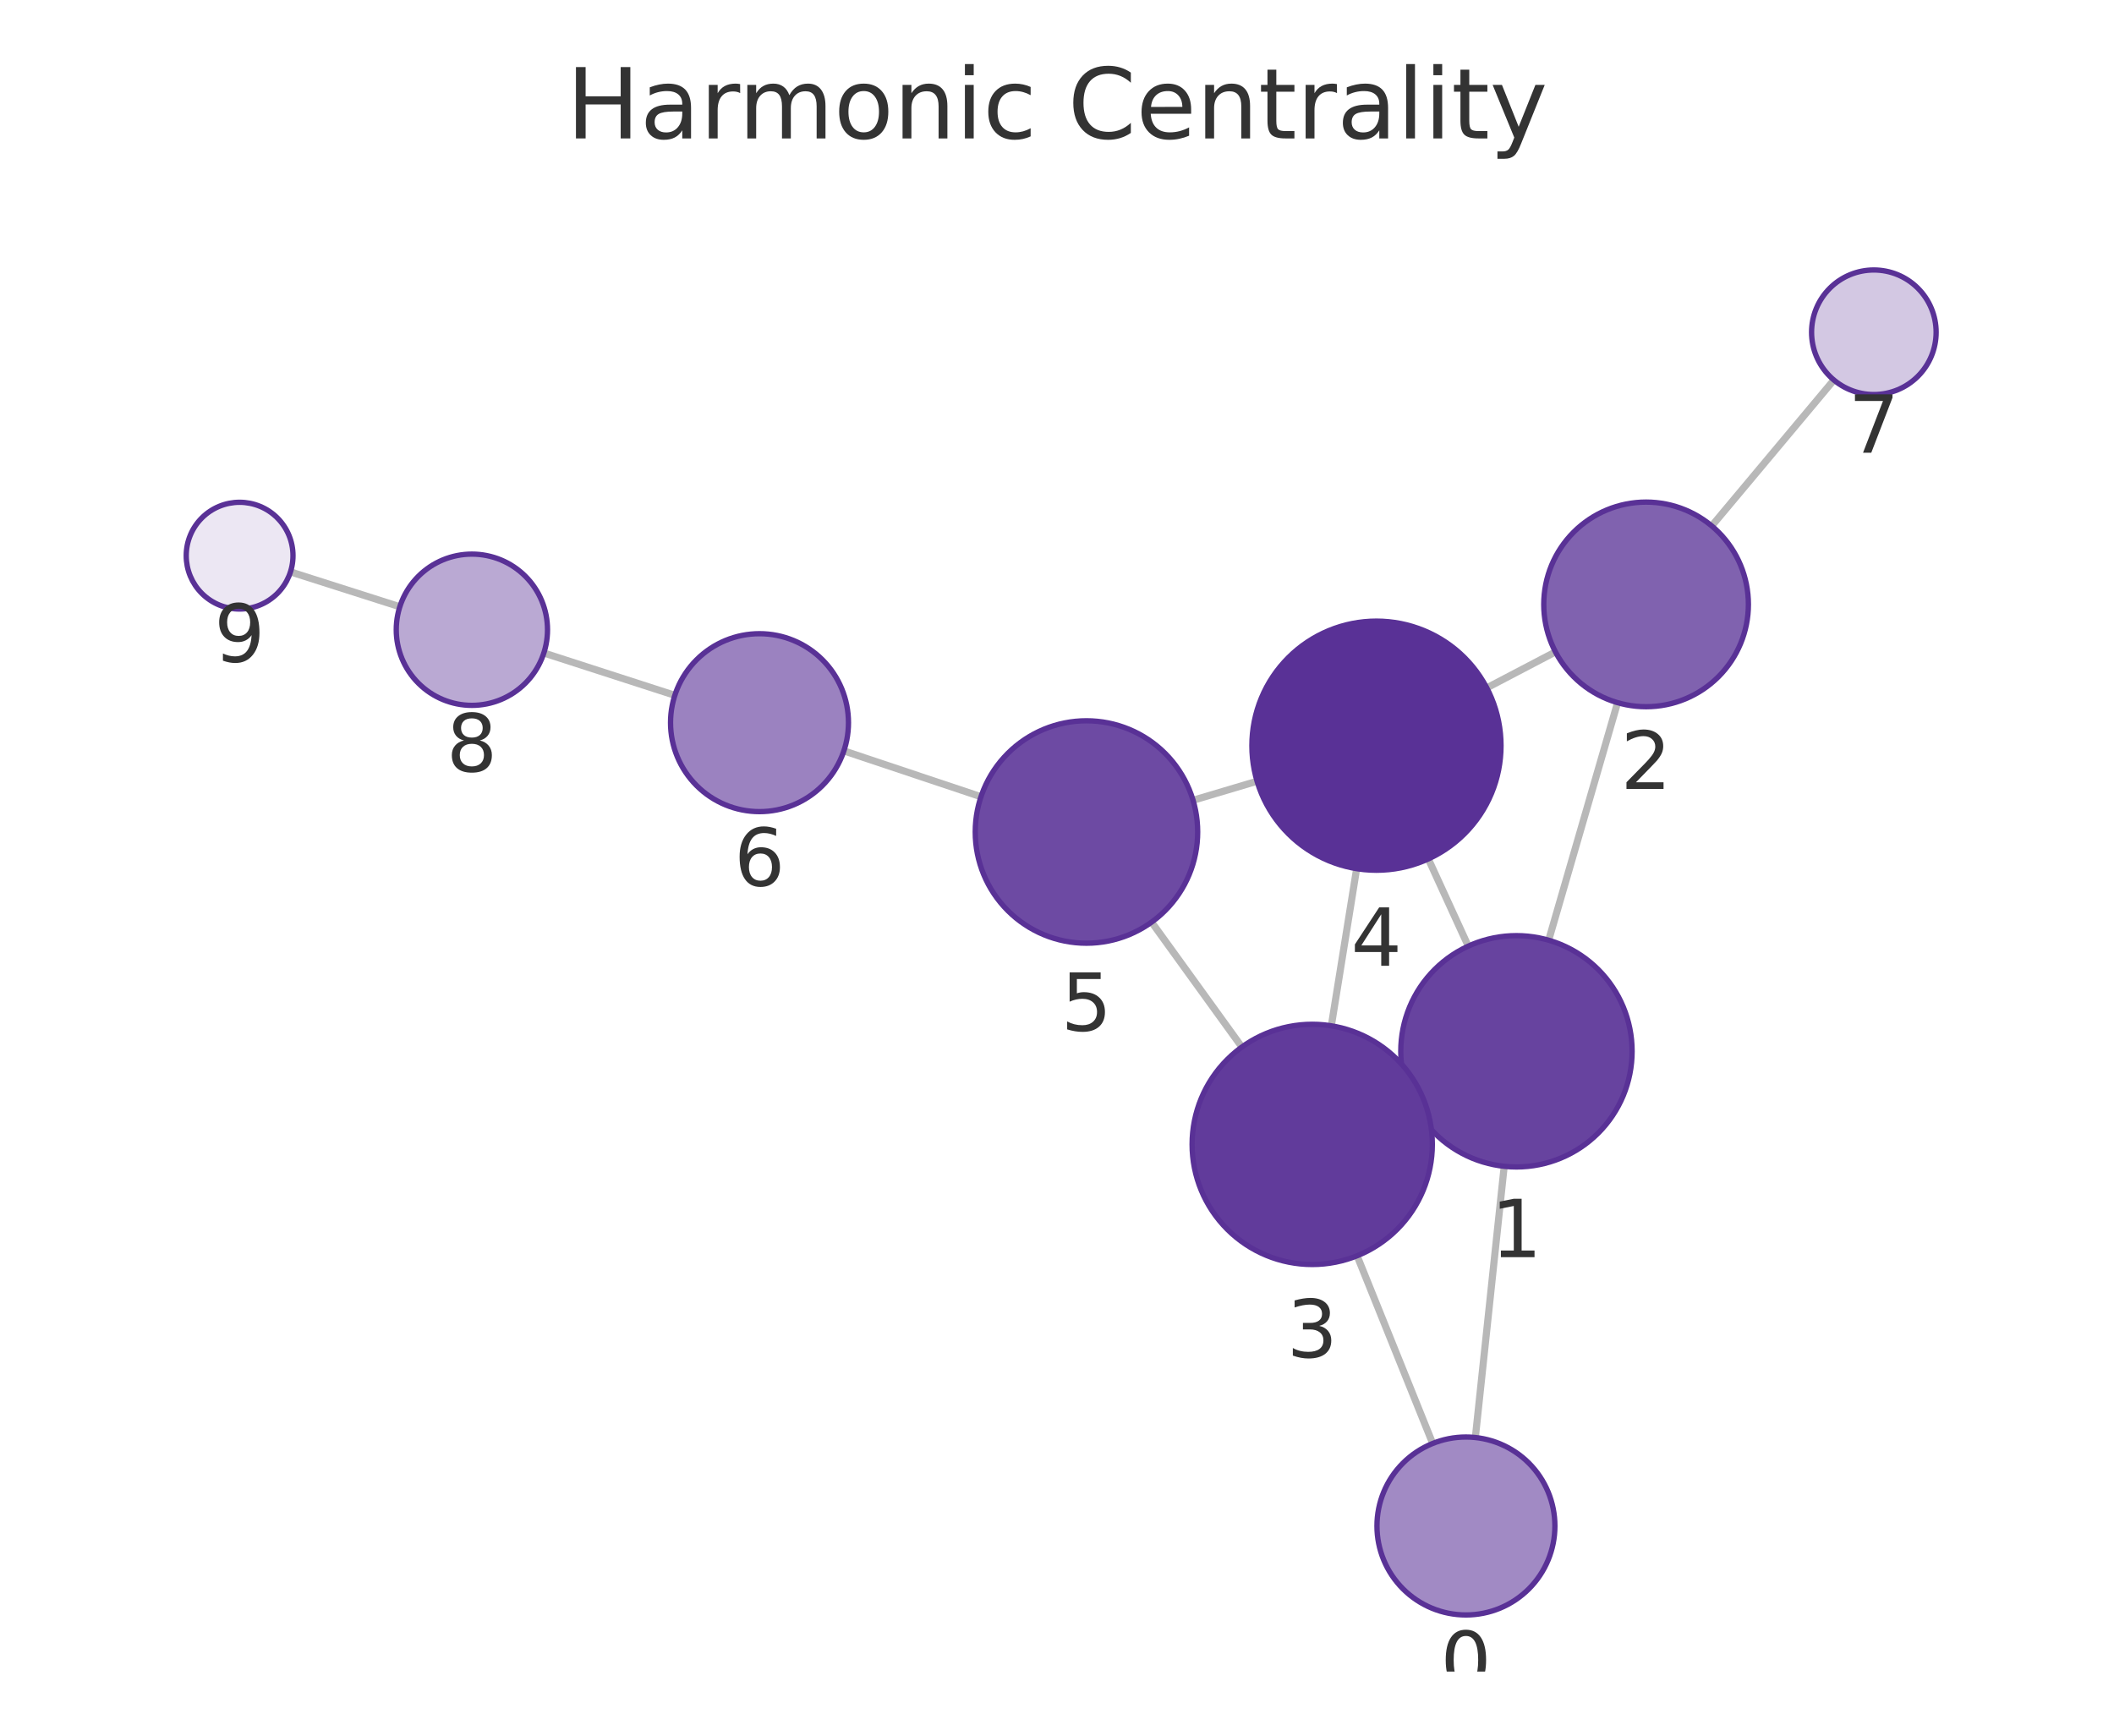
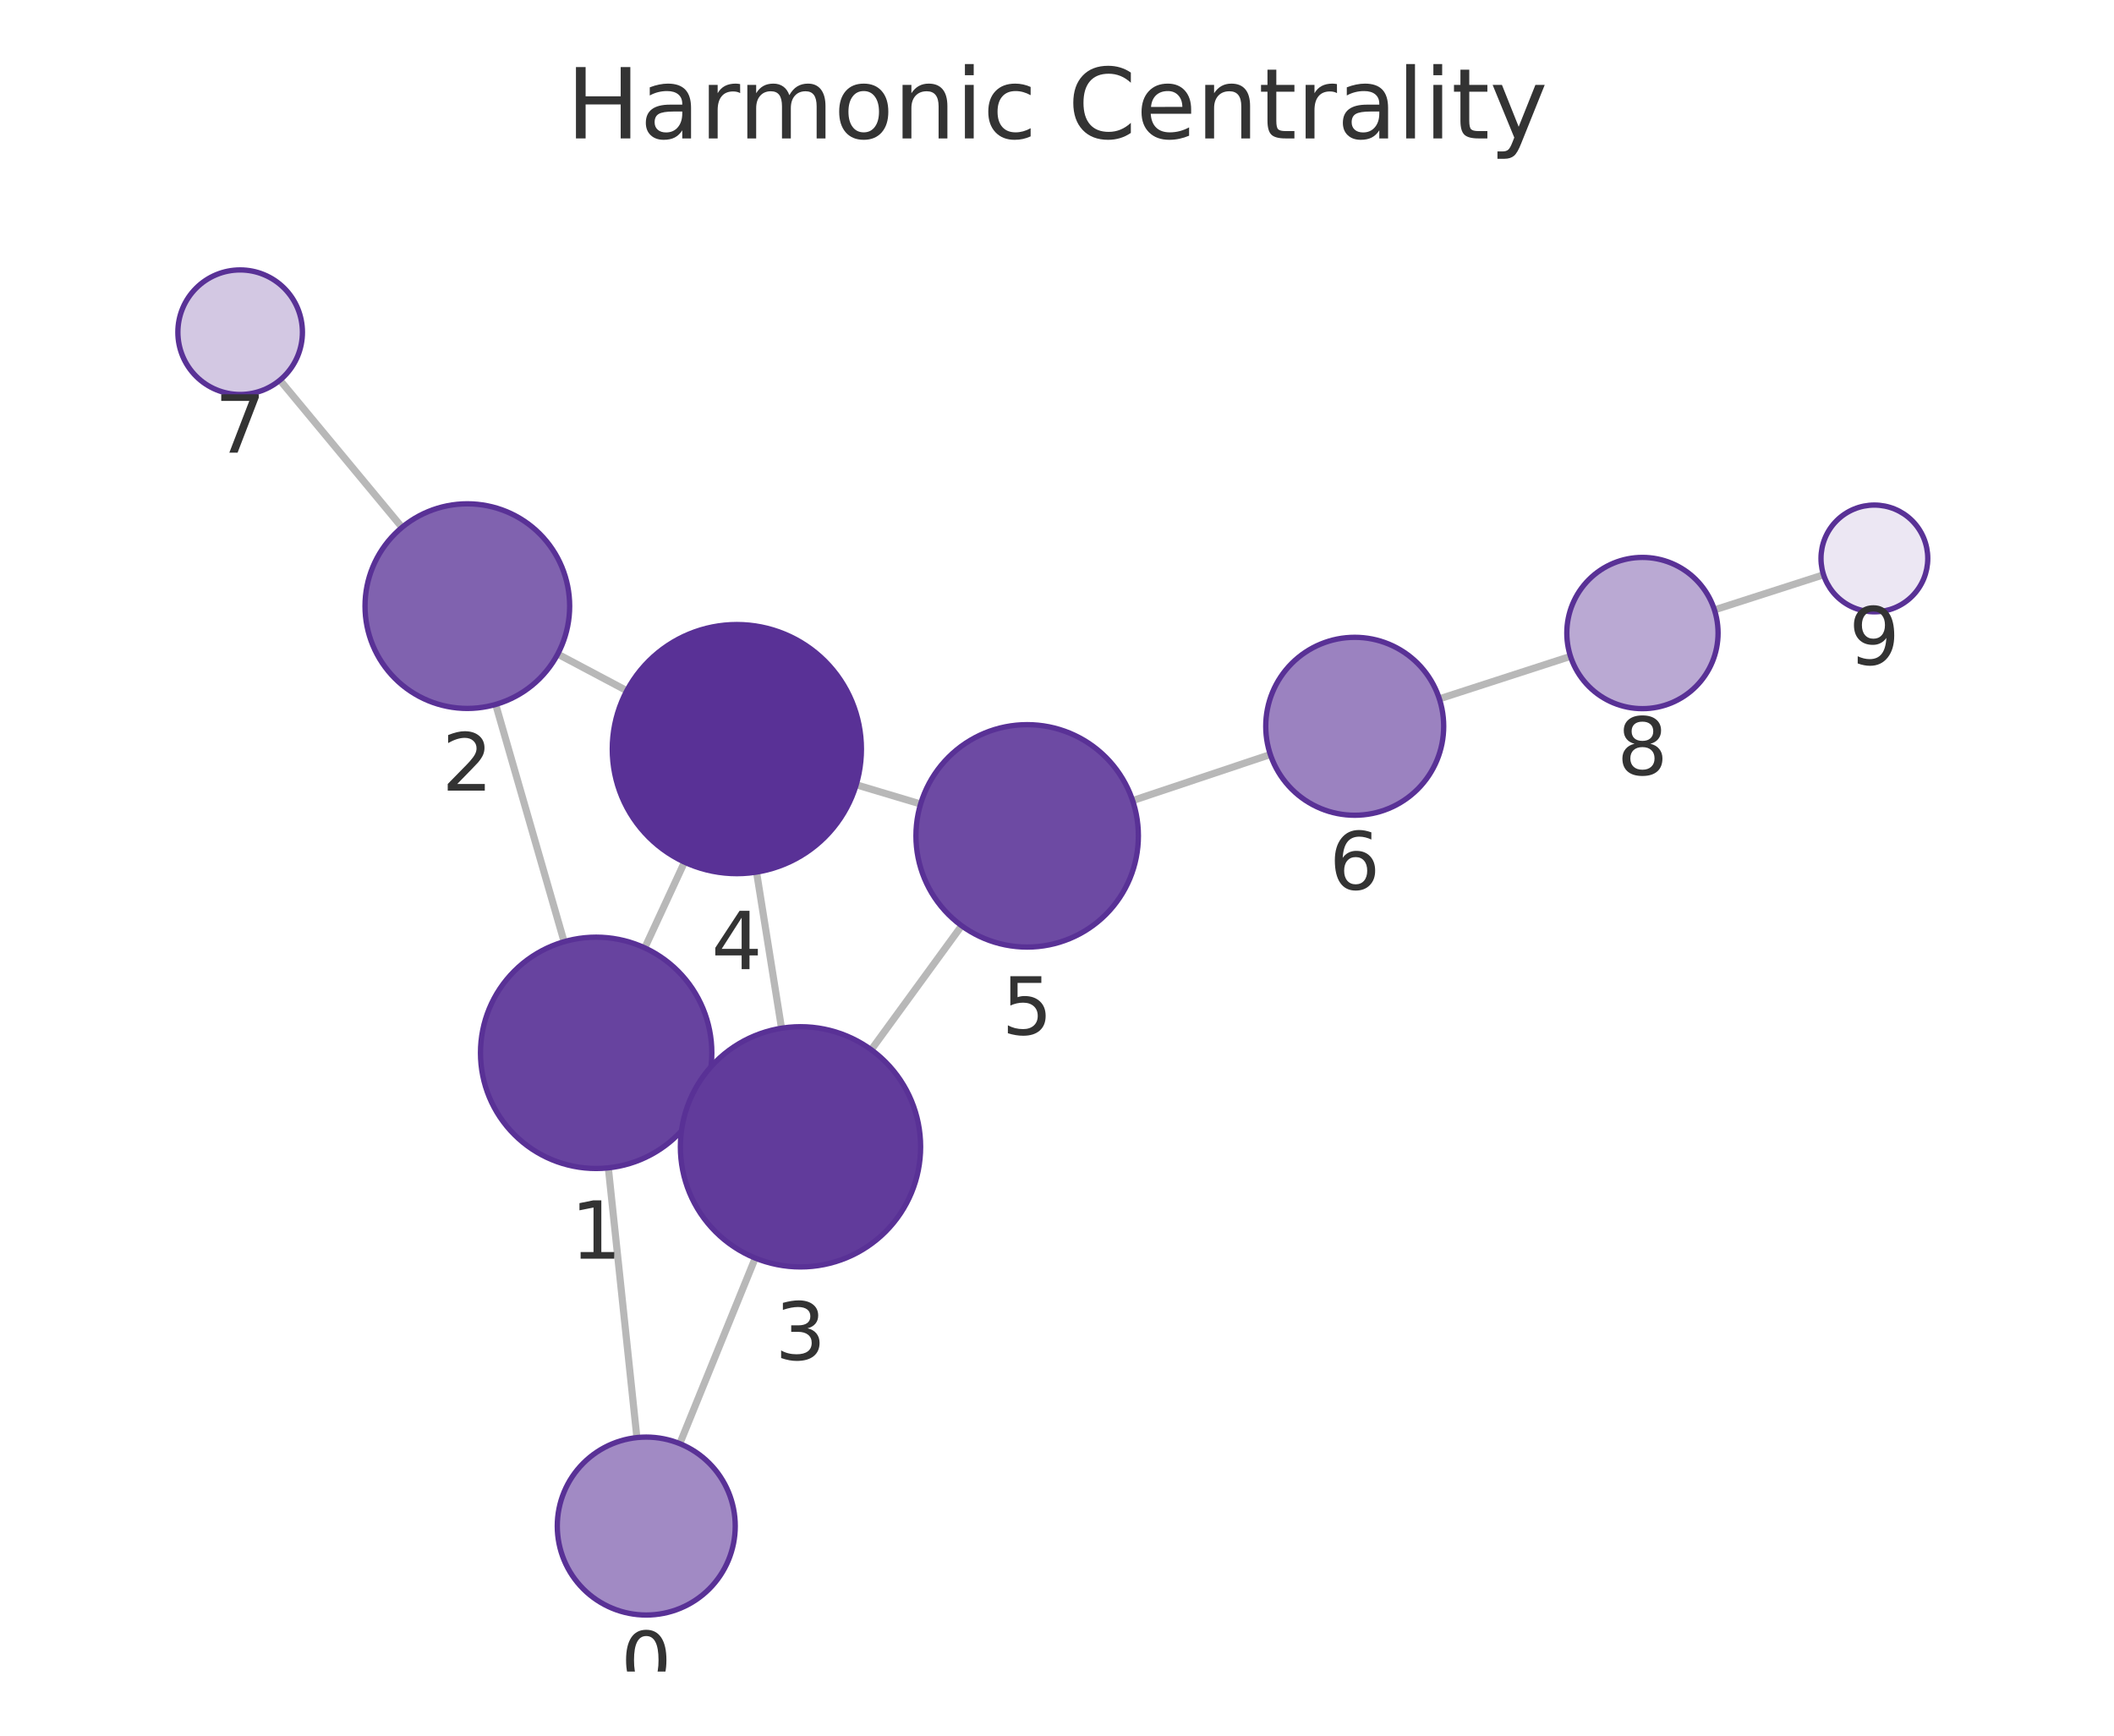
<svg xmlns="http://www.w3.org/2000/svg" xmlns:xlink="http://www.w3.org/1999/xlink" width="237.6pt" height="195.078pt" viewBox="0 0 237.6 195.078" version="1.1">
  <defs>
    <style type="text/css">*{stroke-linejoin: round; stroke-linecap: butt}</style>
  </defs>
  <g id="figure_1">
    <g id="patch_1">
      <path d="M 0 195.078  L 237.6 195.078  L 237.6 0  L 0 0  L 0 195.078  z " style="fill: none" />
    </g>
    <g id="axes_1">
      <g id="patch_2">
        <path d="M 7.2 187.878  L 230.4 187.878  L 230.4 21.558  L 7.2 21.558  L 7.2 187.878  z " style="fill: none" />
      </g>
      <g id="EdgeCollection_1">
-         <path d="M 165.819 161.569  L 169.062 131.087  " clip-path="url(#pbdf26b2126)" style="fill: #b8b8b8; stroke: #b8b8b8; stroke-width: 0.8" />
-         <path d="M 161.025 162.237  L 152.529 141.145  " clip-path="url(#pbdf26b2126)" style="fill: #b8b8b8; stroke: #b8b8b8; stroke-width: 0.8" />
-         <path d="M 174.06 105.675  L 181.805 78.977  " clip-path="url(#pbdf26b2126)" style="fill: #b8b8b8; stroke: #b8b8b8; stroke-width: 0.8" />
-         <path d="M 158.609 123.552  L 159.769 123.023  " clip-path="url(#pbdf26b2126)" style="fill: #b8b8b8; stroke: #b8b8b8; stroke-width: 0.8" />
-         <path d="M 165.024 106.341  L 160.534 96.539  " clip-path="url(#pbdf26b2126)" style="fill: #b8b8b8; stroke: #b8b8b8; stroke-width: 0.8" />
-         <path d="M 174.822 73.27  L 167.105 77.313  " clip-path="url(#pbdf26b2126)" style="fill: #b8b8b8; stroke: #b8b8b8; stroke-width: 0.8" />
-         <path d="M 192.39 59.113  L 206.116 42.712  " clip-path="url(#pbdf26b2126)" style="fill: #b8b8b8; stroke: #b8b8b8; stroke-width: 0.8" />
-         <path d="M 149.632 115.295  L 152.478 97.633  " clip-path="url(#pbdf26b2126)" style="fill: #b8b8b8; stroke: #b8b8b8; stroke-width: 0.8" />
-         <path d="M 139.578 117.681  L 129.433 103.643  " clip-path="url(#pbdf26b2126)" style="fill: #b8b8b8; stroke: #b8b8b8; stroke-width: 0.8" />
-         <path d="M 141.286 87.805  L 134.092 89.946  " clip-path="url(#pbdf26b2126)" style="fill: #b8b8b8; stroke: #b8b8b8; stroke-width: 0.8" />
-         <path d="M 110.256 89.548  L 94.847 84.396  " clip-path="url(#pbdf26b2126)" style="fill: #b8b8b8; stroke: #b8b8b8; stroke-width: 0.8" />
-         <path d="M 75.848 78.15  L 61.125 73.392  " clip-path="url(#pbdf26b2126)" style="fill: #b8b8b8; stroke: #b8b8b8; stroke-width: 0.8" />
-         <path d="M 44.938 68.196  L 32.647 64.277  " clip-path="url(#pbdf26b2126)" style="fill: #b8b8b8; stroke: #b8b8b8; stroke-width: 0.8" />
+         <path d="M 71.583 161.576  L 68.373 131.261  " clip-path="url(#pe290c3f640)" style="fill: #b8b8b8; stroke: #b8b8b8; stroke-width: 0.8" />
+         <path d="M 76.404 162.257  L 84.885 141.401  " clip-path="url(#pe290c3f640)" style="fill: #b8b8b8; stroke: #b8b8b8; stroke-width: 0.8" />
+         <path d="M 63.402 105.842  L 55.712 79.175  " clip-path="url(#pe290c3f640)" style="fill: #b8b8b8; stroke: #b8b8b8; stroke-width: 0.8" />
+         <path d="M 78.815 123.765  L 77.706 123.255  " clip-path="url(#pe290c3f640)" style="fill: #b8b8b8; stroke: #b8b8b8; stroke-width: 0.8" />
+         <path d="M 72.468 106.537  L 76.933 96.897  " clip-path="url(#pe290c3f640)" style="fill: #b8b8b8; stroke: #b8b8b8; stroke-width: 0.8" />
+         <path d="M 62.685 73.514  L 70.45 77.633  " clip-path="url(#pe290c3f640)" style="fill: #b8b8b8; stroke: #b8b8b8; stroke-width: 0.8" />
+         <path d="M 45.184 59.273  L 31.46 42.726  " clip-path="url(#pe290c3f640)" style="fill: #b8b8b8; stroke: #b8b8b8; stroke-width: 0.8" />
+         <path d="M 87.838 115.565  L 85.03 98.018  " clip-path="url(#pe290c3f640)" style="fill: #b8b8b8; stroke: #b8b8b8; stroke-width: 0.8" />
+         <path d="M 97.923 117.986  L 108.083 104.048  " clip-path="url(#pe290c3f640)" style="fill: #b8b8b8; stroke: #b8b8b8; stroke-width: 0.8" />
+         <path d="M 96.231 88.203  L 103.47 90.367  " clip-path="url(#pe290c3f640)" style="fill: #b8b8b8; stroke: #b8b8b8; stroke-width: 0.8" />
+         <path d="M 127.301 89.981  L 142.778 84.803  " clip-path="url(#pe290c3f640)" style="fill: #b8b8b8; stroke: #b8b8b8; stroke-width: 0.8" />
+         <path d="M 161.774 78.547  L 176.514 73.771  " clip-path="url(#pe290c3f640)" style="fill: #b8b8b8; stroke: #b8b8b8; stroke-width: 0.8" />
+         <path d="M 192.692 68.548  L 204.957 64.603  " clip-path="url(#pe290c3f640)" style="fill: #b8b8b8; stroke: #b8b8b8; stroke-width: 0.8" />
      </g>
      <g id="VertexCollection_1">
-         <path d="M 164.761 181.513  C 167.413 181.513 169.957 180.46 171.832 178.584  C 173.708 176.709 174.761 174.165 174.761 171.513  C 174.761 168.861 173.708 166.317 171.832 164.442  C 169.957 162.567 167.413 161.513 164.761 161.513  C 162.109 161.513 159.566 162.567 157.69 164.442  C 155.815 166.317 154.761 168.861 154.761 171.513  C 154.761 174.165 155.815 176.709 157.69 178.584  C 159.566 180.46 162.109 181.513 164.761 181.513  z " clip-path="url(#pbdf26b2126)" style="fill: #a18ac4; stroke: #593196; stroke-width: 0.6" />
-         <path d="M 170.438 131.16  C 173.885 131.16 177.192 129.79 179.63 127.352  C 182.068 124.914 183.438 121.607 183.438 118.16  C 183.438 114.712 182.068 111.405 179.63 108.967  C 177.192 106.53 173.885 105.16 170.438 105.16  C 166.99 105.16 163.683 106.53 161.245 108.967  C 158.807 111.405 157.438 114.712 157.438 118.16  C 157.438 121.607 158.807 124.914 161.245 127.352  C 163.683 129.79 166.99 131.16 170.438 131.16  z " clip-path="url(#pbdf26b2126)" style="fill: #67439f; stroke: #593196; stroke-width: 0.6" />
-         <path d="M 185.009 79.432  C 188.059 79.432 190.984 78.22 193.14 76.064  C 195.297 73.907 196.509 70.982 196.509 67.932  C 196.509 64.882 195.297 61.957 193.14 59.8  C 190.984 57.644 188.059 56.432 185.009 56.432  C 181.959 56.432 179.034 57.644 176.877 59.8  C 174.72 61.957 173.509 64.882 173.509 67.932  C 173.509 70.982 174.72 73.907 176.877 76.064  C 179.034 78.22 181.959 79.432 185.009 79.432  z " clip-path="url(#pbdf26b2126)" style="fill: #8062af; stroke: #593196; stroke-width: 0.6" />
-         <path d="M 147.485 142.123  C 151.065 142.123 154.499 140.7 157.031 138.169  C 159.563 135.637 160.985 132.203 160.985 128.623  C 160.985 125.042 159.563 121.608 157.031 119.077  C 154.499 116.545 151.065 115.123 147.485 115.123  C 143.905 115.123 140.471 116.545 137.939 119.077  C 135.407 121.608 133.985 125.042 133.985 128.623  C 133.985 132.203 135.407 135.637 137.939 138.169  C 140.471 140.7 143.905 142.123 147.485 142.123  z " clip-path="url(#pbdf26b2126)" style="fill: #613b9b; stroke: #593196; stroke-width: 0.6" />
-         <path d="M 154.704 97.811  C 158.417 97.811 161.978 96.336 164.604 93.71  C 167.229 91.085 168.704 87.524 168.704 83.811  C 168.704 80.098 167.229 76.537 164.604 73.911  C 161.978 71.286 158.417 69.811 154.704 69.811  C 150.991 69.811 147.43 71.286 144.805 73.911  C 142.179 76.537 140.704 80.098 140.704 83.811  C 140.704 87.524 142.179 91.085 144.805 93.71  C 147.43 96.336 150.991 97.811 154.704 97.811  z " clip-path="url(#pbdf26b2126)" style="fill: #593196; stroke: #593196; stroke-width: 0.6" />
-         <path d="M 122.111 106.012  C 125.426 106.012 128.606 104.695 130.95 102.351  C 133.294 100.007 134.611 96.827 134.611 93.512  C 134.611 90.197 133.294 87.017 130.95 84.673  C 128.606 82.329 125.426 81.012 122.111 81.012  C 118.796 81.012 115.616 82.329 113.272 84.673  C 110.928 87.017 109.611 90.197 109.611 93.512  C 109.611 96.827 110.928 100.007 113.272 102.351  C 115.616 104.695 118.796 106.012 122.111 106.012  z " clip-path="url(#pbdf26b2126)" style="fill: #6d4aa3; stroke: #593196; stroke-width: 0.6" />
-         <path d="M 85.363 91.224  C 88.015 91.224 90.559 90.171 92.434 88.296  C 94.309 86.42 95.363 83.876 95.363 81.224  C 95.363 78.572 94.309 76.029 92.434 74.153  C 90.559 72.278 88.015 71.224 85.363 71.224  C 82.711 71.224 80.167 72.278 78.292 74.153  C 76.417 76.029 75.363 78.572 75.363 81.224  C 75.363 83.876 76.417 86.42 78.292 88.296  C 80.167 90.171 82.711 91.224 85.363 91.224  z " clip-path="url(#pbdf26b2126)" style="fill: #9b82c0; stroke: #593196; stroke-width: 0.6" />
-         <path d="M 210.609 44.344  C 212.466 44.344 214.246 43.606 215.559 42.293  C 216.872 40.981 217.609 39.2 217.609 37.344  C 217.609 35.487 216.872 33.707 215.559 32.394  C 214.246 31.081 212.466 30.344 210.609 30.344  C 208.753 30.344 206.972 31.081 205.659 32.394  C 204.347 33.707 203.609 35.487 203.609 37.344  C 203.609 39.2 204.347 40.981 205.659 42.293  C 206.972 43.606 208.753 44.344 210.609 44.344  z " clip-path="url(#pbdf26b2126)" style="fill: #d3c8e3; stroke: #593196; stroke-width: 0.6" />
-         <path d="M 53.036 79.279  C 55.291 79.279 57.453 78.383 59.047 76.789  C 60.641 75.195 61.536 73.033 61.536 70.779  C 61.536 68.524 60.641 66.362 59.047 64.768  C 57.453 63.174 55.291 62.279 53.036 62.279  C 50.782 62.279 48.62 63.174 47.026 64.768  C 45.432 66.362 44.536 68.524 44.536 70.779  C 44.536 73.033 45.432 75.195 47.026 76.789  C 48.62 78.383 50.782 79.279 53.036 79.279  z " clip-path="url(#pbdf26b2126)" style="fill: #baa9d3; stroke: #593196; stroke-width: 0.6" />
-         <path d="M 26.931 68.454  C 28.522 68.454 30.048 67.822 31.173 66.697  C 32.298 65.572 32.931 64.046 32.931 62.454  C 32.931 60.863 32.298 59.337 31.173 58.212  C 30.048 57.086 28.522 56.454 26.931 56.454  C 25.339 56.454 23.813 57.086 22.688 58.212  C 21.563 59.337 20.931 60.863 20.931 62.454  C 20.931 64.046 21.563 65.572 22.688 66.697  C 23.813 67.822 25.339 68.454 26.931 68.454  z " clip-path="url(#pbdf26b2126)" style="fill: #ece7f3; stroke: #593196; stroke-width: 0.6" />
+         <path d="M 72.636 181.521  C 75.288 181.521 77.832 180.467 79.708 178.592  C 81.583 176.716 82.636 174.173 82.636 171.521  C 82.636 168.869 81.583 166.325 79.708 164.45  C 77.832 162.574 75.288 161.521 72.636 161.521  C 69.984 161.521 67.441 162.574 65.565 164.45  C 63.69 166.325 62.636 168.869 62.636 171.521  C 62.636 174.173 63.69 176.716 65.565 178.592  C 67.441 180.467 69.984 181.521 72.636 181.521  z " clip-path="url(#pe290c3f640)" style="fill: #a18ac4; stroke: #593196; stroke-width: 0.6" />
+         <path d="M 67.004 131.333  C 70.452 131.333 73.759 129.963 76.196 127.525  C 78.634 125.088 80.004 121.781 80.004 118.333  C 80.004 114.885 78.634 111.579 76.196 109.141  C 73.759 106.703 70.452 105.333 67.004 105.333  C 63.556 105.333 60.25 106.703 57.812 109.141  C 55.374 111.579 54.004 114.885 54.004 118.333  C 54.004 121.781 55.374 125.088 57.812 127.525  C 60.25 129.963 63.556 131.333 67.004 131.333  z " clip-path="url(#pe290c3f640)" style="fill: #67439f; stroke: #593196; stroke-width: 0.6" />
+         <path d="M 52.526 79.625  C 55.576 79.625 58.501 78.413 60.657 76.257  C 62.814 74.1 64.026 71.175 64.026 68.125  C 64.026 65.075 62.814 62.15 60.657 59.993  C 58.501 57.837 55.576 56.625 52.526 56.625  C 49.476 56.625 46.551 57.837 44.394 59.993  C 42.237 62.15 41.026 65.075 41.026 68.125  C 41.026 71.175 42.237 74.1 44.394 76.257  C 46.551 78.413 49.476 79.625 52.526 79.625  z " clip-path="url(#pe290c3f640)" style="fill: #8062af; stroke: #593196; stroke-width: 0.6" />
+         <path d="M 89.971 142.396  C 93.551 142.396 96.986 140.973 99.517 138.442  C 102.049 135.91 103.471 132.476 103.471 128.896  C 103.471 125.316 102.049 121.881 99.517 119.35  C 96.986 116.818 93.551 115.396 89.971 115.396  C 86.391 115.396 82.957 116.818 80.425 119.35  C 77.894 121.881 76.471 125.316 76.471 128.896  C 76.471 132.476 77.894 135.91 80.425 138.442  C 82.957 140.973 86.391 142.396 89.971 142.396  z " clip-path="url(#pe290c3f640)" style="fill: #613b9b; stroke: #593196; stroke-width: 0.6" />
+         <path d="M 82.817 98.194  C 86.53 98.194 90.091 96.719 92.717 94.093  C 95.342 91.468 96.817 87.907 96.817 84.194  C 96.817 80.481 95.342 76.92 92.717 74.294  C 90.091 71.669 86.53 70.194 82.817 70.194  C 79.105 70.194 75.543 71.669 72.918 74.294  C 70.293 76.92 68.817 80.481 68.817 84.194  C 68.817 87.907 70.293 91.468 72.918 94.093  C 75.543 96.719 79.105 98.194 82.817 98.194  z " clip-path="url(#pe290c3f640)" style="fill: #593196; stroke: #593196; stroke-width: 0.6" />
+         <path d="M 115.447 106.447  C 118.762 106.447 121.941 105.13 124.285 102.786  C 126.63 100.442 127.947 97.262 127.947 93.947  C 127.947 90.632 126.63 87.452 124.285 85.108  C 121.941 82.764 118.762 81.447 115.447 81.447  C 112.132 81.447 108.952 82.764 106.608 85.108  C 104.264 87.452 102.947 90.632 102.947 93.947  C 102.947 97.262 104.264 100.442 106.608 102.786  C 108.952 105.13 112.132 106.447 115.447 106.447  z " clip-path="url(#pe290c3f640)" style="fill: #6d4aa3; stroke: #593196; stroke-width: 0.6" />
+         <path d="M 152.262 91.63  C 154.914 91.63 157.457 90.577 159.333 88.701  C 161.208 86.826 162.262 84.282 162.262 81.63  C 162.262 78.978 161.208 76.434 159.333 74.559  C 157.457 72.684 154.914 71.63 152.262 71.63  C 149.61 71.63 147.066 72.684 145.19 74.559  C 143.315 76.434 142.262 78.978 142.262 81.63  C 142.262 84.282 143.315 86.826 145.19 88.701  C 147.066 90.577 149.61 91.63 152.262 91.63  z " clip-path="url(#pe290c3f640)" style="fill: #9b82c0; stroke: #593196; stroke-width: 0.6" />
+         <path d="M 26.991 44.338  C 28.848 44.338 30.628 43.601 31.941 42.288  C 33.254 40.976 33.991 39.195 33.991 37.338  C 33.991 35.482 33.254 33.701 31.941 32.389  C 30.628 31.076 28.848 30.338 26.991 30.338  C 25.135 30.338 23.354 31.076 22.042 32.389  C 20.729 33.701 19.991 35.482 19.991 37.338  C 19.991 39.195 20.729 40.976 22.042 42.288  C 23.354 43.601 25.135 44.338 26.991 44.338  z " clip-path="url(#pe290c3f640)" style="fill: #d3c8e3; stroke: #593196; stroke-width: 0.6" />
+         <path d="M 184.6 79.65  C 186.854 79.65 189.016 78.755 190.61 77.161  C 192.204 75.567 193.1 73.405 193.1 71.15  C 193.1 68.896 192.204 66.734 190.61 65.14  C 189.016 63.546 186.854 62.65 184.6 62.65  C 182.346 62.65 180.183 63.546 178.589 65.14  C 176.995 66.734 176.1 68.896 176.1 71.15  C 176.1 73.405 176.995 75.567 178.589 77.161  C 180.183 78.755 182.346 79.65 184.6 79.65  z " clip-path="url(#pe290c3f640)" style="fill: #baa9d3; stroke: #593196; stroke-width: 0.6" />
+         <path d="M 210.669 68.766  C 212.26 68.766 213.787 68.134 214.912 67.009  C 216.037 65.884 216.669 64.357 216.669 62.766  C 216.669 61.175 216.037 59.649 214.912 58.523  C 213.787 57.398 212.26 56.766 210.669 56.766  C 209.078 56.766 207.552 57.398 206.426 58.523  C 205.301 59.649 204.669 61.175 204.669 62.766  C 204.669 64.357 205.301 65.884 206.426 67.009  C 207.552 68.134 209.078 68.766 210.669 68.766  z " clip-path="url(#pe290c3f640)" style="fill: #ece7f3; stroke: #593196; stroke-width: 0.6" />
      </g>
      <g id="text_1">
-         <g clip-path="url(#pbdf26b2126)">
-           <g style="fill: #333333" transform="translate(161.8983 189.8512) scale(0.09 -0.09)">
+         <g clip-path="url(#pe290c3f640)">
+           <g style="fill: #333333" transform="translate(69.77332 189.8585) scale(0.09 -0.09)">
            <defs>
              <path id="DejaVuSans-13" d="M 2034 4250  Q 1547 4250 1301 3770  Q 1056 3291 1056 2328  Q 1056 1369 1301 889  Q 1547 409 2034 409  Q 2525 409 2770 889  Q 3016 1369 3016 2328  Q 3016 3291 2770 3770  Q 2525 4250 2034 4250  z M 2034 4750  Q 2819 4750 3233 4129  Q 3647 3509 3647 2328  Q 3647 1150 3233 529  Q 2819 -91 2034 -91  Q 1250 -91 836 529  Q 422 1150 422 2328  Q 422 3509 836 4129  Q 1250 4750 2034 4750  z " transform="scale(0.015625)" />
            </defs>
            <use xlink:href="#DejaVuSans-13" />
          </g>
        </g>
      </g>
      <g id="text_2">
-         <g clip-path="url(#pbdf26b2126)">
-           <g style="fill: #333333" transform="translate(167.5746 141.2976) scale(0.09 -0.09)">
+         <g clip-path="url(#pe290c3f640)">
+           <g style="fill: #333333" transform="translate(64.14096 141.4709) scale(0.09 -0.09)">
            <defs>
              <path id="DejaVuSans-14" d="M 794 531  L 1825 531  L 1825 4091  L 703 3866  L 703 4441  L 1819 4666  L 2450 4666  L 2450 531  L 3481 531  L 3481 0  L 794 0  L 794 531  z " transform="scale(0.015625)" />
            </defs>
            <use xlink:href="#DejaVuSans-14" />
          </g>
        </g>
      </g>
      <g id="text_3">
-         <g clip-path="url(#pbdf26b2126)">
-           <g style="fill: #333333" transform="translate(182.1456 88.66999) scale(0.09 -0.09)">
+         <g clip-path="url(#pe290c3f640)">
+           <g style="fill: #333333" transform="translate(49.66262 88.86278) scale(0.09 -0.09)">
            <defs>
              <path id="DejaVuSans-15" d="M 1228 531  L 3431 531  L 3431 0  L 469 0  L 469 531  Q 828 903 1448 1529  Q 2069 2156 2228 2338  Q 2531 2678 2651 2914  Q 2772 3150 2772 3378  Q 2772 3750 2511 3984  Q 2250 4219 1831 4219  Q 1534 4219 1204 4116  Q 875 4013 500 3803  L 500 4441  Q 881 4594 1212 4672  Q 1544 4750 1819 4750  Q 2544 4750 2975 4387  Q 3406 4025 3406 3419  Q 3406 3131 3298 2873  Q 3191 2616 2906 2266  Q 2828 2175 2409 1742  Q 1991 1309 1228 531  z " transform="scale(0.015625)" />
            </defs>
            <use xlink:href="#DejaVuSans-15" />
          </g>
        </g>
      </g>
      <g id="text_4">
-         <g clip-path="url(#pbdf26b2126)">
-           <g style="fill: #333333" transform="translate(144.6218 152.5606) scale(0.09 -0.09)">
+         <g clip-path="url(#pe290c3f640)">
+           <g style="fill: #333333" transform="translate(87.10805 152.8336) scale(0.09 -0.09)">
            <defs>
              <path id="DejaVuSans-16" d="M 2597 2516  Q 3050 2419 3304 2112  Q 3559 1806 3559 1356  Q 3559 666 3084 287  Q 2609 -91 1734 -91  Q 1441 -91 1130 -33  Q 819 25 488 141  L 488 750  Q 750 597 1062 519  Q 1375 441 1716 441  Q 2309 441 2620 675  Q 2931 909 2931 1356  Q 2931 1769 2642 2001  Q 2353 2234 1838 2234  L 1294 2234  L 1294 2753  L 1863 2753  Q 2328 2753 2575 2939  Q 2822 3125 2822 3475  Q 2822 3834 2567 4026  Q 2313 4219 1838 4219  Q 1578 4219 1281 4162  Q 984 4106 628 3988  L 628 4550  Q 988 4650 1302 4700  Q 1616 4750 1894 4750  Q 2613 4750 3031 4423  Q 3450 4097 3450 3541  Q 3450 3153 3228 2886  Q 3006 2619 2597 2516  z " transform="scale(0.015625)" />
            </defs>
            <use xlink:href="#DejaVuSans-16" />
          </g>
        </g>
      </g>
      <g id="text_5">
-         <g clip-path="url(#pbdf26b2126)">
-           <g style="fill: #333333" transform="translate(151.8412 108.5488) scale(0.09 -0.09)">
+         <g clip-path="url(#pe290c3f640)">
+           <g style="fill: #333333" transform="translate(79.95425 108.9316) scale(0.09 -0.09)">
            <defs>
              <path id="DejaVuSans-17" d="M 2419 4116  L 825 1625  L 2419 1625  L 2419 4116  z M 2253 4666  L 3047 4666  L 3047 1625  L 3713 1625  L 3713 1100  L 3047 1100  L 3047 0  L 2419 0  L 2419 1100  L 313 1100  L 313 1709  L 2253 4666  z " transform="scale(0.015625)" />
            </defs>
            <use xlink:href="#DejaVuSans-17" />
          </g>
        </g>
      </g>
      <g id="text_6">
-         <g clip-path="url(#pbdf26b2126)">
-           <g style="fill: #333333" transform="translate(119.2481 115.85) scale(0.09 -0.09)">
+         <g clip-path="url(#pe290c3f640)">
+           <g style="fill: #333333" transform="translate(112.5835 116.2849) scale(0.09 -0.09)">
            <defs>
              <path id="DejaVuSans-18" d="M 691 4666  L 3169 4666  L 3169 4134  L 1269 4134  L 1269 2991  Q 1406 3038 1543 3061  Q 1681 3084 1819 3084  Q 2600 3084 3056 2656  Q 3513 2228 3513 1497  Q 3513 744 3044 326  Q 2575 -91 1722 -91  Q 1428 -91 1123 -41  Q 819 9 494 109  L 494 744  Q 775 591 1075 516  Q 1375 441 1709 441  Q 2250 441 2565 725  Q 2881 1009 2881 1497  Q 2881 1984 2565 2268  Q 2250 2553 1709 2553  Q 1456 2553 1204 2497  Q 953 2441 691 2322  L 691 4666  z " transform="scale(0.015625)" />
            </defs>
            <use xlink:href="#DejaVuSans-18" />
          </g>
        </g>
      </g>
      <g id="text_7">
-         <g clip-path="url(#pbdf26b2126)">
-           <g style="fill: #333333" transform="translate(82.50002 99.56234) scale(0.09 -0.09)">
+         <g clip-path="url(#pe290c3f640)">
+           <g style="fill: #333333" transform="translate(149.3984 99.9681) scale(0.09 -0.09)">
            <defs>
              <path id="DejaVuSans-19" d="M 2113 2584  Q 1688 2584 1439 2293  Q 1191 2003 1191 1497  Q 1191 994 1439 701  Q 1688 409 2113 409  Q 2538 409 2786 701  Q 3034 994 3034 1497  Q 3034 2003 2786 2293  Q 2538 2584 2113 2584  z M 3366 4563  L 3366 3988  Q 3128 4100 2886 4159  Q 2644 4219 2406 4219  Q 1781 4219 1451 3797  Q 1122 3375 1075 2522  Q 1259 2794 1537 2939  Q 1816 3084 2150 3084  Q 2853 3084 3261 2657  Q 3669 2231 3669 1497  Q 3669 778 3244 343  Q 2819 -91 2113 -91  Q 1303 -91 875 529  Q 447 1150 447 2328  Q 447 3434 972 4092  Q 1497 4750 2381 4750  Q 2619 4750 2861 4703  Q 3103 4656 3366 4563  z " transform="scale(0.015625)" />
            </defs>
            <use xlink:href="#DejaVuSans-19" />
          </g>
        </g>
      </g>
      <g id="text_8">
-         <g clip-path="url(#pbdf26b2126)">
-           <g style="fill: #333333" transform="translate(207.7461 50.8815) scale(0.09 -0.09)">
+         <g clip-path="url(#pe290c3f640)">
+           <g style="fill: #333333" transform="translate(24.1282 50.87634) scale(0.09 -0.09)">
            <defs>
              <path id="DejaVuSans-1a" d="M 525 4666  L 3525 4666  L 3525 4397  L 1831 0  L 1172 0  L 2766 4134  L 525 4134  L 525 4666  z " transform="scale(0.015625)" />
            </defs>
            <use xlink:href="#DejaVuSans-1a" />
          </g>
        </g>
      </g>
      <g id="text_9">
-         <g clip-path="url(#pbdf26b2126)">
-           <g style="fill: #333333" transform="translate(50.17332 86.71644) scale(0.09 -0.09)">
+         <g clip-path="url(#pe290c3f640)">
+           <g style="fill: #333333" transform="translate(181.7367 87.08819) scale(0.09 -0.09)">
            <defs>
              <path id="DejaVuSans-1b" d="M 2034 2216  Q 1584 2216 1326 1975  Q 1069 1734 1069 1313  Q 1069 891 1326 650  Q 1584 409 2034 409  Q 2484 409 2743 651  Q 3003 894 3003 1313  Q 3003 1734 2745 1975  Q 2488 2216 2034 2216  z M 1403 2484  Q 997 2584 770 2862  Q 544 3141 544 3541  Q 544 4100 942 4425  Q 1341 4750 2034 4750  Q 2731 4750 3128 4425  Q 3525 4100 3525 3541  Q 3525 3141 3298 2862  Q 3072 2584 2669 2484  Q 3125 2378 3379 2068  Q 3634 1759 3634 1313  Q 3634 634 3220 271  Q 2806 -91 2034 -91  Q 1263 -91 848 271  Q 434 634 434 1313  Q 434 1759 690 2068  Q 947 2378 1403 2484  z M 1172 3481  Q 1172 3119 1398 2916  Q 1625 2713 2034 2713  Q 2441 2713 2670 2916  Q 2900 3119 2900 3481  Q 2900 3844 2670 4047  Q 2441 4250 2034 4250  Q 1625 4250 1398 4047  Q 1172 3844 1172 3481  z " transform="scale(0.015625)" />
            </defs>
            <use xlink:href="#DejaVuSans-1b" />
          </g>
        </g>
      </g>
      <g id="text_10">
-         <g clip-path="url(#pbdf26b2126)">
-           <g style="fill: #333333" transform="translate(24.06738 74.39218) scale(0.09 -0.09)">
+         <g clip-path="url(#pe290c3f640)">
+           <g style="fill: #333333" transform="translate(207.8059 74.70402) scale(0.09 -0.09)">
            <defs>
              <path id="DejaVuSans-1c" d="M 703 97  L 703 672  Q 941 559 1184 500  Q 1428 441 1663 441  Q 2288 441 2617 861  Q 2947 1281 2994 2138  Q 2813 1869 2534 1725  Q 2256 1581 1919 1581  Q 1219 1581 811 2004  Q 403 2428 403 3163  Q 403 3881 828 4315  Q 1253 4750 1959 4750  Q 2769 4750 3195 4129  Q 3622 3509 3622 2328  Q 3622 1225 3098 567  Q 2575 -91 1691 -91  Q 1453 -91 1209 -44  Q 966 3 703 97  z M 1959 2075  Q 2384 2075 2632 2365  Q 2881 2656 2881 3163  Q 2881 3666 2632 3958  Q 2384 4250 1959 4250  Q 1534 4250 1286 3958  Q 1038 3666 1038 3163  Q 1038 2656 1286 2365  Q 1534 2075 1959 2075  z " transform="scale(0.015625)" />
            </defs>
            <use xlink:href="#DejaVuSans-1c" />
          </g>
        </g>
      </g>
      <g id="matplotlib.axis_1" />
      <g id="matplotlib.axis_2" />
      <g id="text_11">
        <g style="fill: #333333" transform="translate(63.65477 15.55828) scale(0.11 -0.11)">
          <defs>
            <path id="DejaVuSans-2b" d="M 628 4666  L 1259 4666  L 1259 2753  L 3553 2753  L 3553 4666  L 4184 4666  L 4184 0  L 3553 0  L 3553 2222  L 1259 2222  L 1259 0  L 628 0  L 628 4666  z " transform="scale(0.015625)" />
            <path id="DejaVuSans-44" d="M 2194 1759  Q 1497 1759 1228 1600  Q 959 1441 959 1056  Q 959 750 1161 570  Q 1363 391 1709 391  Q 2188 391 2477 730  Q 2766 1069 2766 1631  L 2766 1759  L 2194 1759  z M 3341 1997  L 3341 0  L 2766 0  L 2766 531  Q 2569 213 2275 61  Q 1981 -91 1556 -91  Q 1019 -91 701 211  Q 384 513 384 1019  Q 384 1609 779 1909  Q 1175 2209 1959 2209  L 2766 2209  L 2766 2266  Q 2766 2663 2505 2880  Q 2244 3097 1772 3097  Q 1472 3097 1187 3025  Q 903 2953 641 2809  L 641 3341  Q 956 3463 1253 3523  Q 1550 3584 1831 3584  Q 2591 3584 2966 3190  Q 3341 2797 3341 1997  z " transform="scale(0.015625)" />
            <path id="DejaVuSans-55" d="M 2631 2963  Q 2534 3019 2420 3045  Q 2306 3072 2169 3072  Q 1681 3072 1420 2755  Q 1159 2438 1159 1844  L 1159 0  L 581 0  L 581 3500  L 1159 3500  L 1159 2956  Q 1341 3275 1631 3429  Q 1922 3584 2338 3584  Q 2397 3584 2469 3576  Q 2541 3569 2628 3553  L 2631 2963  z " transform="scale(0.015625)" />
            <path id="DejaVuSans-50" d="M 3328 2828  Q 3544 3216 3844 3400  Q 4144 3584 4550 3584  Q 5097 3584 5394 3201  Q 5691 2819 5691 2113  L 5691 0  L 5113 0  L 5113 2094  Q 5113 2597 4934 2840  Q 4756 3084 4391 3084  Q 3944 3084 3684 2787  Q 3425 2491 3425 1978  L 3425 0  L 2847 0  L 2847 2094  Q 2847 2600 2669 2842  Q 2491 3084 2119 3084  Q 1678 3084 1418 2786  Q 1159 2488 1159 1978  L 1159 0  L 581 0  L 581 3500  L 1159 3500  L 1159 2956  Q 1356 3278 1631 3431  Q 1906 3584 2284 3584  Q 2666 3584 2933 3390  Q 3200 3197 3328 2828  z " transform="scale(0.015625)" />
            <path id="DejaVuSans-52" d="M 1959 3097  Q 1497 3097 1228 2736  Q 959 2375 959 1747  Q 959 1119 1226 758  Q 1494 397 1959 397  Q 2419 397 2687 759  Q 2956 1122 2956 1747  Q 2956 2369 2687 2733  Q 2419 3097 1959 3097  z M 1959 3584  Q 2709 3584 3137 3096  Q 3566 2609 3566 1747  Q 3566 888 3137 398  Q 2709 -91 1959 -91  Q 1206 -91 779 398  Q 353 888 353 1747  Q 353 2609 779 3096  Q 1206 3584 1959 3584  z " transform="scale(0.015625)" />
            <path id="DejaVuSans-51" d="M 3513 2113  L 3513 0  L 2938 0  L 2938 2094  Q 2938 2591 2744 2837  Q 2550 3084 2163 3084  Q 1697 3084 1428 2787  Q 1159 2491 1159 1978  L 1159 0  L 581 0  L 581 3500  L 1159 3500  L 1159 2956  Q 1366 3272 1645 3428  Q 1925 3584 2291 3584  Q 2894 3584 3203 3211  Q 3513 2838 3513 2113  z " transform="scale(0.015625)" />
            <path id="DejaVuSans-4c" d="M 603 3500  L 1178 3500  L 1178 0  L 603 0  L 603 3500  z M 603 4863  L 1178 4863  L 1178 4134  L 603 4134  L 603 4863  z " transform="scale(0.015625)" />
            <path id="DejaVuSans-46" d="M 3122 3366  L 3122 2828  Q 2878 2963 2633 3030  Q 2388 3097 2138 3097  Q 1578 3097 1268 2742  Q 959 2388 959 1747  Q 959 1106 1268 751  Q 1578 397 2138 397  Q 2388 397 2633 464  Q 2878 531 3122 666  L 3122 134  Q 2881 22 2623 -34  Q 2366 -91 2075 -91  Q 1284 -91 818 406  Q 353 903 353 1747  Q 353 2603 823 3093  Q 1294 3584 2113 3584  Q 2378 3584 2631 3529  Q 2884 3475 3122 3366  z " transform="scale(0.015625)" />
            <path id="DejaVuSans-3" transform="scale(0.015625)" />
            <path id="DejaVuSans-26" d="M 4122 4306  L 4122 3641  Q 3803 3938 3442 4084  Q 3081 4231 2675 4231  Q 1875 4231 1450 3742  Q 1025 3253 1025 2328  Q 1025 1406 1450 917  Q 1875 428 2675 428  Q 3081 428 3442 575  Q 3803 722 4122 1019  L 4122 359  Q 3791 134 3420 21  Q 3050 -91 2638 -91  Q 1578 -91 968 557  Q 359 1206 359 2328  Q 359 3453 968 4101  Q 1578 4750 2638 4750  Q 3056 4750 3426 4639  Q 3797 4528 4122 4306  z " transform="scale(0.015625)" />
            <path id="DejaVuSans-48" d="M 3597 1894  L 3597 1613  L 953 1613  Q 991 1019 1311 708  Q 1631 397 2203 397  Q 2534 397 2845 478  Q 3156 559 3463 722  L 3463 178  Q 3153 47 2828 -22  Q 2503 -91 2169 -91  Q 1331 -91 842 396  Q 353 884 353 1716  Q 353 2575 817 3079  Q 1281 3584 2069 3584  Q 2775 3584 3186 3129  Q 3597 2675 3597 1894  z M 3022 2063  Q 3016 2534 2758 2815  Q 2500 3097 2075 3097  Q 1594 3097 1305 2825  Q 1016 2553 972 2059  L 3022 2063  z " transform="scale(0.015625)" />
            <path id="DejaVuSans-57" d="M 1172 4494  L 1172 3500  L 2356 3500  L 2356 3053  L 1172 3053  L 1172 1153  Q 1172 725 1289 603  Q 1406 481 1766 481  L 2356 481  L 2356 0  L 1766 0  Q 1100 0 847 248  Q 594 497 594 1153  L 594 3053  L 172 3053  L 172 3500  L 594 3500  L 594 4494  L 1172 4494  z " transform="scale(0.015625)" />
            <path id="DejaVuSans-4f" d="M 603 4863  L 1178 4863  L 1178 0  L 603 0  L 603 4863  z " transform="scale(0.015625)" />
            <path id="DejaVuSans-5c" d="M 2059 -325  Q 1816 -950 1584 -1140  Q 1353 -1331 966 -1331  L 506 -1331  L 506 -850  L 844 -850  Q 1081 -850 1212 -737  Q 1344 -625 1503 -206  L 1606 56  L 191 3500  L 800 3500  L 1894 763  L 2988 3500  L 3597 3500  L 2059 -325  z " transform="scale(0.015625)" />
          </defs>
          <use xlink:href="#DejaVuSans-2b" />
          <use xlink:href="#DejaVuSans-44" transform="translate(75.20312 0)" />
          <use xlink:href="#DejaVuSans-55" transform="translate(136.4844 0)" />
          <use xlink:href="#DejaVuSans-50" transform="translate(175.8438 0)" />
          <use xlink:href="#DejaVuSans-52" transform="translate(273.25 0)" />
          <use xlink:href="#DejaVuSans-51" transform="translate(334.4375 0)" />
          <use xlink:href="#DejaVuSans-4c" transform="translate(397.8125 0)" />
          <use xlink:href="#DejaVuSans-46" transform="translate(425.5938 0)" />
          <use xlink:href="#DejaVuSans-3" transform="translate(480.5781 0)" />
          <use xlink:href="#DejaVuSans-26" transform="translate(512.3594 0)" />
          <use xlink:href="#DejaVuSans-48" transform="translate(582.1875 0)" />
          <use xlink:href="#DejaVuSans-51" transform="translate(643.7188 0)" />
          <use xlink:href="#DejaVuSans-57" transform="translate(707.0938 0)" />
          <use xlink:href="#DejaVuSans-55" transform="translate(746.2969 0)" />
          <use xlink:href="#DejaVuSans-44" transform="translate(787.4062 0)" />
          <use xlink:href="#DejaVuSans-4f" transform="translate(848.6875 0)" />
          <use xlink:href="#DejaVuSans-4c" transform="translate(876.4688 0)" />
          <use xlink:href="#DejaVuSans-57" transform="translate(904.25 0)" />
          <use xlink:href="#DejaVuSans-5c" transform="translate(943.4531 0)" />
        </g>
      </g>
    </g>
  </g>
  <defs>
-     <clipPath id="pbdf26b2126">
+     <clipPath id="pe290c3f640">
      <rect x="7.2" y="21.558" width="223.2" height="166.32" />
    </clipPath>
  </defs>
</svg>
